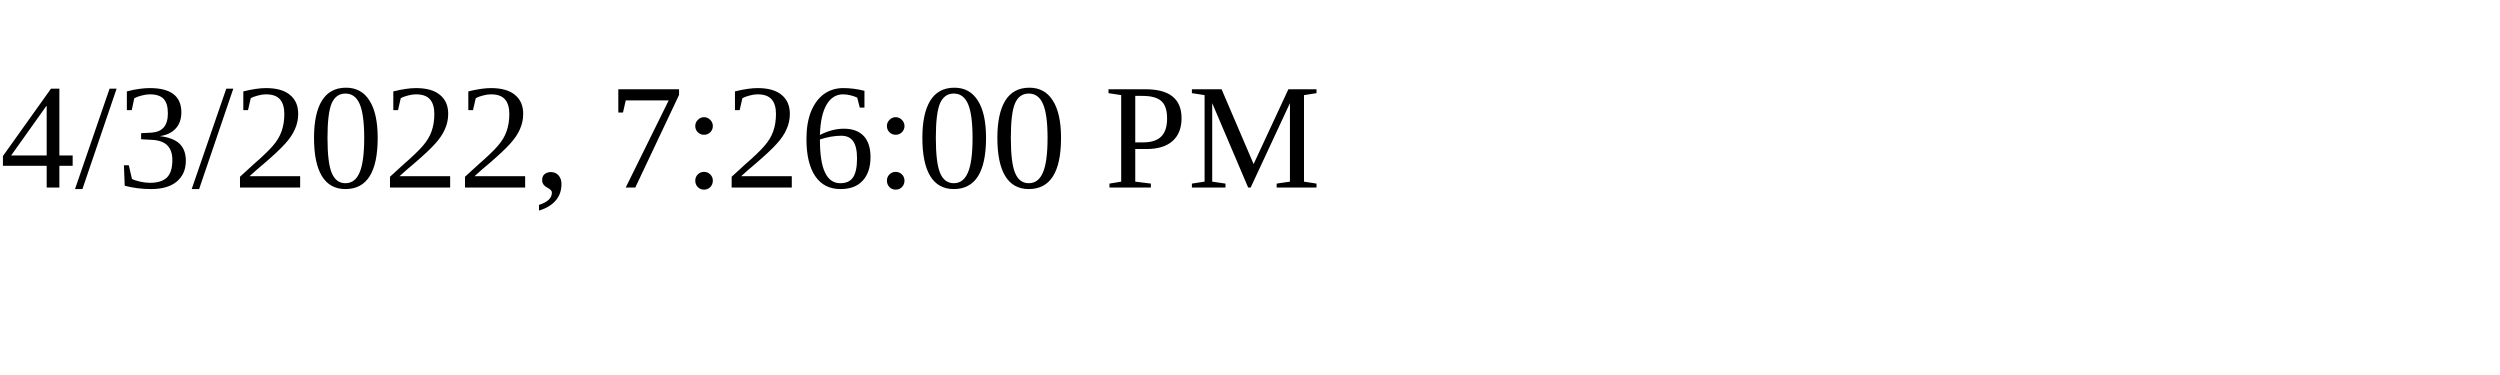
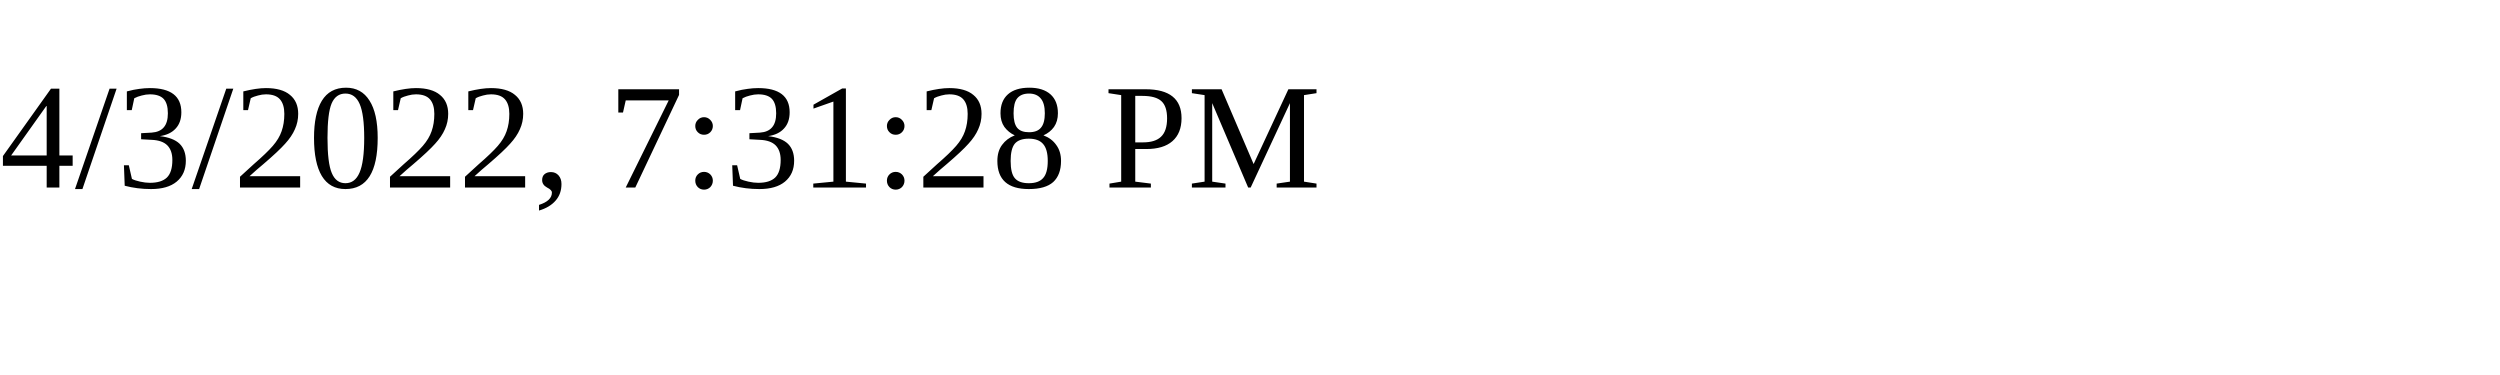
<svg xmlns="http://www.w3.org/2000/svg" height="30" width="200">
-   <text x="0" y="15">4/3/2022, 7:26:00 PM</text>
+   <text x="0" y="15">4/3/2022, 7:31:28 PM</text>
</svg>
